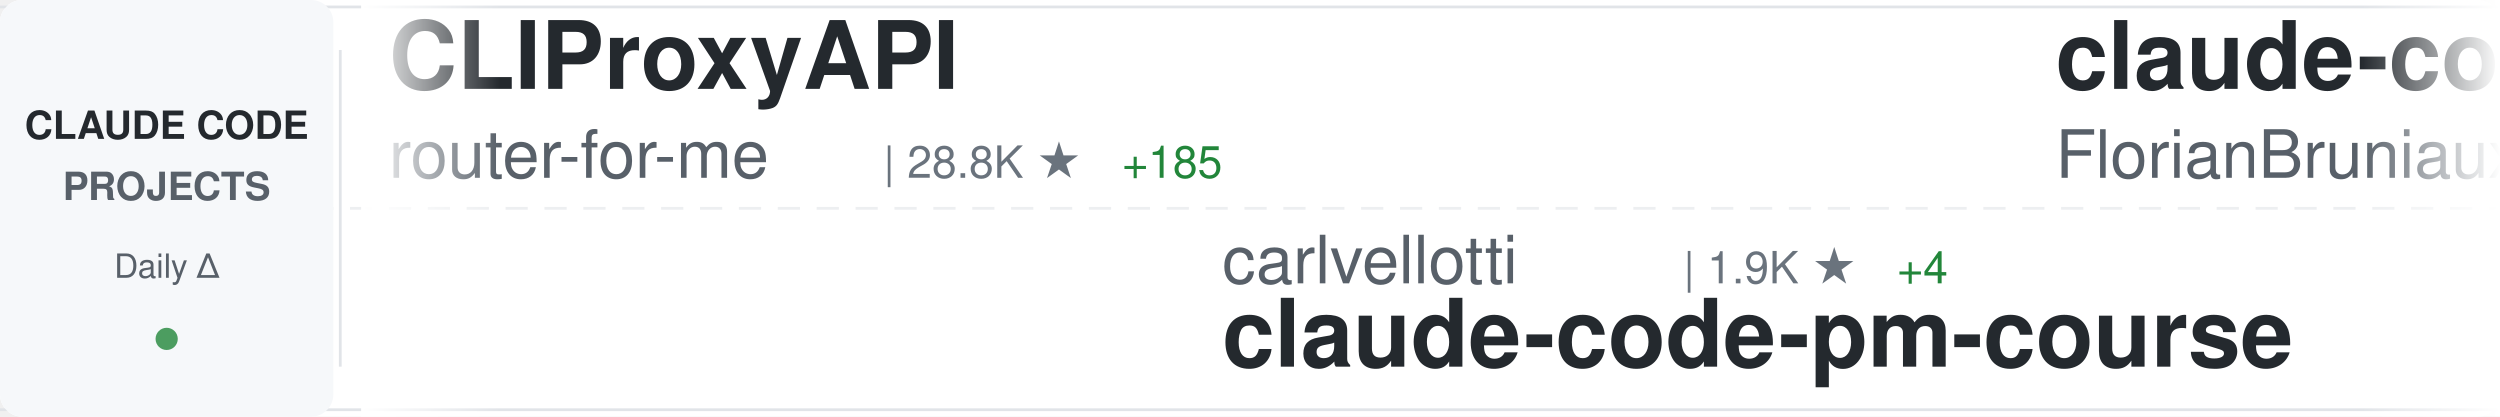
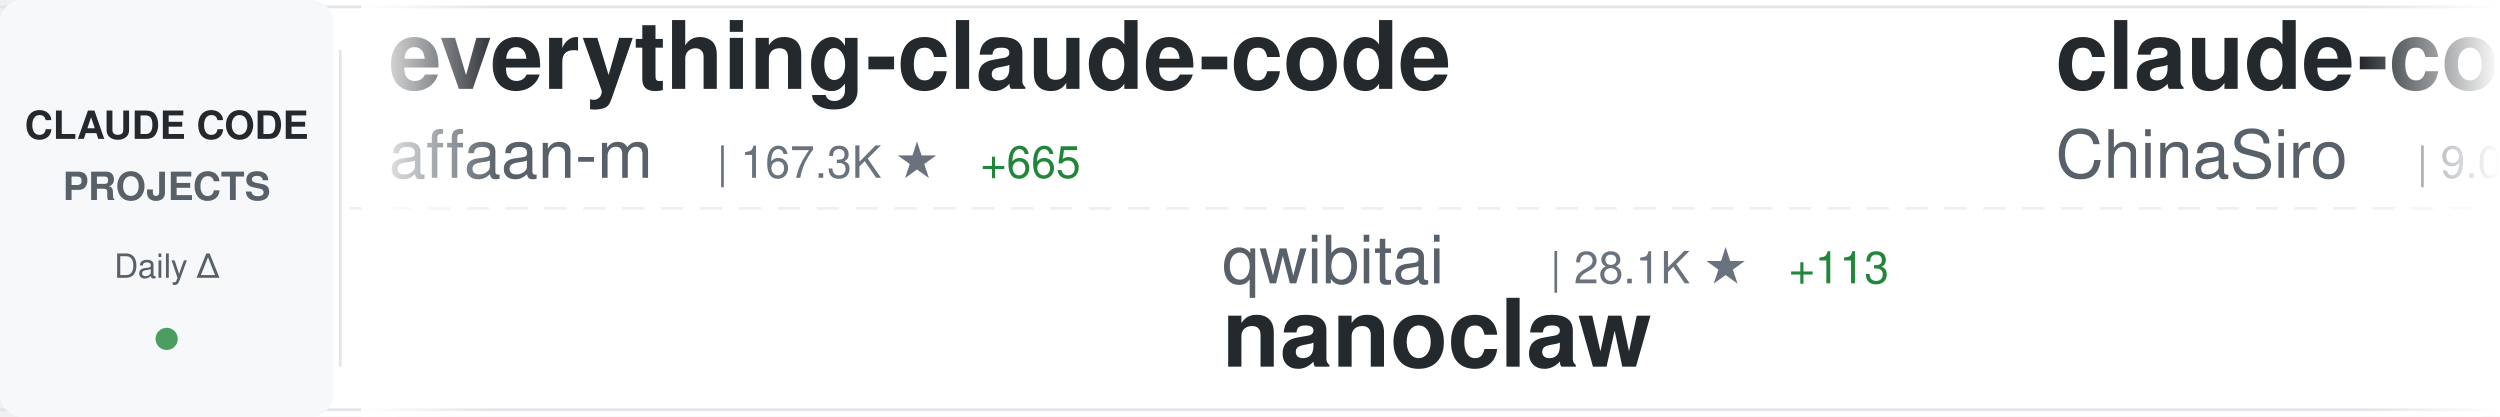
<svg xmlns="http://www.w3.org/2000/svg" width="900" height="150">
  <defs>
    <linearGradient id="awesomeLeftFade" x1="0%" y1="0%" x2="100%" y2="0%">
      <stop offset="0%" style="stop-color:#ffffff;stop-opacity:1" />
      <stop offset="100%" style="stop-color:#ffffff;stop-opacity:0" />
    </linearGradient>
    <linearGradient id="awesomeRightFade" x1="0%" y1="0%" x2="100%" y2="0%">
      <stop offset="0%" style="stop-color:#ffffff;stop-opacity:0" />
      <stop offset="100%" style="stop-color:#ffffff;stop-opacity:1" />
    </linearGradient>
  </defs>
  <rect width="900" height="150" fill="#ffffff" rx="8" />
  <rect x="0" y="2" width="900" height="1" fill="#e1e4e8" />
  <rect x="0" y="147" width="900" height="1" fill="#e1e4e8" />
  <line x1="0" y1="75" x2="900" y2="75" stroke="#e1e4e8" stroke-width="1" stroke-dasharray="8 6" opacity="0.6" />
  <rect x="0" y="0" width="120" height="150" fill="#f6f8fa" rx="8" />
  <text x="60" y="50" font-family="-apple-system, BlinkMacSystemFont, 'Segoe UI', Helvetica, Arial, sans-serif" font-size="14" font-weight="600" fill="#24292e" text-anchor="middle">CLAUDE CODE</text>
  <text x="60" y="72" font-family="-apple-system, BlinkMacSystemFont, 'Segoe UI', Helvetica, Arial, sans-serif" font-size="14" font-weight="600" fill="#586069" text-anchor="middle">PROJECTS</text>
  <text x="60" y="100" font-family="-apple-system, BlinkMacSystemFont, 'Segoe UI', Helvetica, Arial, sans-serif" font-size="12" font-weight="500" fill="#586069" text-anchor="middle">Daily Δ</text>
  <circle cx="60" cy="122" r="4" fill="#22863a" opacity="0.8" />
  <rect x="122" y="18" width="1" height="114" fill="#e1e4e8" />
  <clipPath id="awesomeTickerClip">
    <rect x="130" y="0" width="770" height="150" />
  </clipPath>
  <g clip-path="url(#awesomeTickerClip)">
    <g id="awesomeTickerItems">
      <animateTransform attributeName="transform" attributeType="XML" type="translate" from="0 0" to="-3000 0" dur="54s" repeatCount="indefinite" />
      <g transform="translate(0, 0)">
-         <text x="140" y="32" font-family="-apple-system, BlinkMacSystemFont, 'Segoe UI', Helvetica, Arial, sans-serif" font-size="34" font-weight="600" fill="#24292e">CLIProxyAPI</text>
-         <text x="140" y="64" font-family="-apple-system, BlinkMacSystemFont, 'Segoe UI', Helvetica, Arial, sans-serif" font-size="24" font-weight="400" fill="#586069">router-for-me</text>
-         <text x="318" y="64" font-family="-apple-system, BlinkMacSystemFont, 'Segoe UI', Helvetica, Arial, sans-serif" font-size="16" font-weight="500" fill="#6a737d">| 28.8K ★</text>
-         <text x="404" y="64" font-family="-apple-system, BlinkMacSystemFont, 'Segoe UI', Helvetica, Arial, sans-serif" font-size="16" font-weight="500" fill="#22863a"> +185</text>
+         <text x="140" y="32" font-family="-apple-system, BlinkMacSystemFont, 'Segoe UI', Helvetica, Arial, sans-serif" font-size="34" font-weight="600" fill="#24292e">everything-claude-code</text>
+         <text x="140" y="64" font-family="-apple-system, BlinkMacSystemFont, 'Segoe UI', Helvetica, Arial, sans-serif" font-size="24" font-weight="400" fill="#586069">affaan-m</text>
+         <text x="258" y="64" font-family="-apple-system, BlinkMacSystemFont, 'Segoe UI', Helvetica, Arial, sans-serif" font-size="16" font-weight="500" fill="#6a737d">| 167.3K ★</text>
+         <text x="353" y="64" font-family="-apple-system, BlinkMacSystemFont, 'Segoe UI', Helvetica, Arial, sans-serif" font-size="16" font-weight="500" fill="#22863a"> +665</text>
      </g>
      <g transform="translate(300, 0)">
-         <text x="140" y="102" font-family="-apple-system, BlinkMacSystemFont, 'Segoe UI', Helvetica, Arial, sans-serif" font-size="24" font-weight="400" fill="#586069">carlvellotti</text>
-         <text x="306" y="102" font-family="-apple-system, BlinkMacSystemFont, 'Segoe UI', Helvetica, Arial, sans-serif" font-size="16" font-weight="500" fill="#6a737d">| 1.9K ★</text>
-         <text x="383" y="102" font-family="-apple-system, BlinkMacSystemFont, 'Segoe UI', Helvetica, Arial, sans-serif" font-size="16" font-weight="500" fill="#22863a"> +4</text>
-         <text x="140" y="132" font-family="-apple-system, BlinkMacSystemFont, 'Segoe UI', Helvetica, Arial, sans-serif" font-size="34" font-weight="600" fill="#24292e">claude-code-pm-course</text>
+         <text x="140" y="102" font-family="-apple-system, BlinkMacSystemFont, 'Segoe UI', Helvetica, Arial, sans-serif" font-size="24" font-weight="400" fill="#586069">qwibitai</text>
+         <text x="258" y="102" font-family="-apple-system, BlinkMacSystemFont, 'Segoe UI', Helvetica, Arial, sans-serif" font-size="16" font-weight="500" fill="#6a737d">| 28.1K ★</text>
+         <text x="344" y="102" font-family="-apple-system, BlinkMacSystemFont, 'Segoe UI', Helvetica, Arial, sans-serif" font-size="16" font-weight="500" fill="#22863a"> +113</text>
+         <text x="140" y="132" font-family="-apple-system, BlinkMacSystemFont, 'Segoe UI', Helvetica, Arial, sans-serif" font-size="34" font-weight="600" fill="#24292e">nanoclaw</text>
      </g>
      <g transform="translate(600, 0)">
-         <text x="140" y="32" font-family="-apple-system, BlinkMacSystemFont, 'Segoe UI', Helvetica, Arial, sans-serif" font-size="34" font-weight="600" fill="#24292e">claude-code-ultimate-gui...</text>
-         <text x="140" y="64" font-family="-apple-system, BlinkMacSystemFont, 'Segoe UI', Helvetica, Arial, sans-serif" font-size="24" font-weight="400" fill="#586069">FlorianBruniaux</text>
-         <text x="342" y="64" font-family="-apple-system, BlinkMacSystemFont, 'Segoe UI', Helvetica, Arial, sans-serif" font-size="16" font-weight="500" fill="#6a737d">| 3.9K ★</text>
-         <text x="419" y="64" font-family="-apple-system, BlinkMacSystemFont, 'Segoe UI', Helvetica, Arial, sans-serif" font-size="16" font-weight="500" fill="#22863a"> +31</text>
+         <text x="140" y="32" font-family="-apple-system, BlinkMacSystemFont, 'Segoe UI', Helvetica, Arial, sans-serif" font-size="34" font-weight="600" fill="#24292e">claude-code-sourcemap</text>
+         <text x="140" y="64" font-family="-apple-system, BlinkMacSystemFont, 'Segoe UI', Helvetica, Arial, sans-serif" font-size="24" font-weight="400" fill="#586069">ChinaSiro</text>
+         <text x="270" y="64" font-family="-apple-system, BlinkMacSystemFont, 'Segoe UI', Helvetica, Arial, sans-serif" font-size="16" font-weight="500" fill="#6a737d">| 9.0K ★</text>
+         <text x="347" y="64" font-family="-apple-system, BlinkMacSystemFont, 'Segoe UI', Helvetica, Arial, sans-serif" font-size="16" font-weight="500" fill="#22863a"> +10</text>
      </g>
      <g transform="translate(900, 0)">
-         <text x="140" y="102" font-family="-apple-system, BlinkMacSystemFont, 'Segoe UI', Helvetica, Arial, sans-serif" font-size="24" font-weight="400" fill="#586069">chiragjoshi12</text>
-         <text x="318" y="102" font-family="-apple-system, BlinkMacSystemFont, 'Segoe UI', Helvetica, Arial, sans-serif" font-size="16" font-weight="500" fill="#6a737d">| 195 ★</text>
-         <text x="386" y="102" font-family="-apple-system, BlinkMacSystemFont, 'Segoe UI', Helvetica, Arial, sans-serif" font-size="16" font-weight="500" fill="#22863a"> +2</text>
+         <text x="140" y="102" font-family="-apple-system, BlinkMacSystemFont, 'Segoe UI', Helvetica, Arial, sans-serif" font-size="24" font-weight="400" fill="#586069">lowcortisolprogrammer</text>
+         <text x="414" y="102" font-family="-apple-system, BlinkMacSystemFont, 'Segoe UI', Helvetica, Arial, sans-serif" font-size="16" font-weight="500" fill="#6a737d">| 173 ★</text>
        <text x="140" y="132" font-family="-apple-system, BlinkMacSystemFont, 'Segoe UI', Helvetica, Arial, sans-serif" font-size="34" font-weight="600" fill="#24292e">claude-code</text>
      </g>
      <g transform="translate(1200, 0)">
-         <text x="140" y="32" font-family="-apple-system, BlinkMacSystemFont, 'Segoe UI', Helvetica, Arial, sans-serif" font-size="34" font-weight="600" fill="#24292e">claude-code</text>
-         <text x="140" y="64" font-family="-apple-system, BlinkMacSystemFont, 'Segoe UI', Helvetica, Arial, sans-serif" font-size="24" font-weight="400" fill="#586069">Onewon</text>
-         <text x="234" y="64" font-family="-apple-system, BlinkMacSystemFont, 'Segoe UI', Helvetica, Arial, sans-serif" font-size="16" font-weight="500" fill="#6a737d">| 179 ★</text>
+         <text x="140" y="32" font-family="-apple-system, BlinkMacSystemFont, 'Segoe UI', Helvetica, Arial, sans-serif" font-size="34" font-weight="600" fill="#24292e">Open-ClaudeCode</text>
+         <text x="140" y="64" font-family="-apple-system, BlinkMacSystemFont, 'Segoe UI', Helvetica, Arial, sans-serif" font-size="24" font-weight="400" fill="#586069">LING71671</text>
+         <text x="270" y="64" font-family="-apple-system, BlinkMacSystemFont, 'Segoe UI', Helvetica, Arial, sans-serif" font-size="16" font-weight="500" fill="#6a737d">| 780 ★</text>
+         <text x="338" y="64" font-family="-apple-system, BlinkMacSystemFont, 'Segoe UI', Helvetica, Arial, sans-serif" font-size="16" font-weight="500" fill="#22863a"> +1</text>
      </g>
      <g transform="translate(1500, 0)">
-         <text x="140" y="102" font-family="-apple-system, BlinkMacSystemFont, 'Segoe UI', Helvetica, Arial, sans-serif" font-size="24" font-weight="400" fill="#586069">Donchitos</text>
-         <text x="270" y="102" font-family="-apple-system, BlinkMacSystemFont, 'Segoe UI', Helvetica, Arial, sans-serif" font-size="16" font-weight="500" fill="#6a737d">| 16.2K ★</text>
-         <text x="356" y="102" font-family="-apple-system, BlinkMacSystemFont, 'Segoe UI', Helvetica, Arial, sans-serif" font-size="16" font-weight="500" fill="#22863a"> +129</text>
-         <text x="140" y="132" font-family="-apple-system, BlinkMacSystemFont, 'Segoe UI', Helvetica, Arial, sans-serif" font-size="34" font-weight="600" fill="#24292e">Claude-Code-Game-Studios</text>
+         <text x="140" y="102" font-family="-apple-system, BlinkMacSystemFont, 'Segoe UI', Helvetica, Arial, sans-serif" font-size="24" font-weight="400" fill="#586069">anthropics</text>
+         <text x="282" y="102" font-family="-apple-system, BlinkMacSystemFont, 'Segoe UI', Helvetica, Arial, sans-serif" font-size="16" font-weight="500" fill="#6a737d">| 124.1K ★</text>
+         <text x="377" y="102" font-family="-apple-system, BlinkMacSystemFont, 'Segoe UI', Helvetica, Arial, sans-serif" font-size="16" font-weight="500" fill="#22863a"> +435</text>
+         <text x="140" y="132" font-family="-apple-system, BlinkMacSystemFont, 'Segoe UI', Helvetica, Arial, sans-serif" font-size="34" font-weight="600" fill="#24292e">skills</text>
      </g>
      <g transform="translate(1800, 0)">
-         <text x="140" y="32" font-family="-apple-system, BlinkMacSystemFont, 'Segoe UI', Helvetica, Arial, sans-serif" font-size="34" font-weight="600" fill="#24292e">claude-code</text>
-         <text x="140" y="64" font-family="-apple-system, BlinkMacSystemFont, 'Segoe UI', Helvetica, Arial, sans-serif" font-size="24" font-weight="400" fill="#586069">tanbiralam</text>
-         <text x="282" y="64" font-family="-apple-system, BlinkMacSystemFont, 'Segoe UI', Helvetica, Arial, sans-serif" font-size="16" font-weight="500" fill="#6a737d">| 1.6K ★</text>
-         <text x="359" y="64" font-family="-apple-system, BlinkMacSystemFont, 'Segoe UI', Helvetica, Arial, sans-serif" font-size="16" font-weight="500" fill="#22863a"> +9</text>
+         <text x="140" y="32" font-family="-apple-system, BlinkMacSystemFont, 'Segoe UI', Helvetica, Arial, sans-serif" font-size="34" font-weight="600" fill="#24292e">ClaudeCodeAgents</text>
+         <text x="140" y="64" font-family="-apple-system, BlinkMacSystemFont, 'Segoe UI', Helvetica, Arial, sans-serif" font-size="24" font-weight="400" fill="#586069">darcyegb</text>
+         <text x="258" y="64" font-family="-apple-system, BlinkMacSystemFont, 'Segoe UI', Helvetica, Arial, sans-serif" font-size="16" font-weight="500" fill="#6a737d">| 674 ★</text>
+         <text x="326" y="64" font-family="-apple-system, BlinkMacSystemFont, 'Segoe UI', Helvetica, Arial, sans-serif" font-size="16" font-weight="500" fill="#22863a"> +1</text>
      </g>
      <g transform="translate(2100, 0)">
-         <text x="140" y="102" font-family="-apple-system, BlinkMacSystemFont, 'Segoe UI', Helvetica, Arial, sans-serif" font-size="24" font-weight="400" fill="#586069">wshobson</text>
-         <text x="258" y="102" font-family="-apple-system, BlinkMacSystemFont, 'Segoe UI', Helvetica, Arial, sans-serif" font-size="16" font-weight="500" fill="#6a737d">| 34.3K ★</text>
-         <text x="344" y="102" font-family="-apple-system, BlinkMacSystemFont, 'Segoe UI', Helvetica, Arial, sans-serif" font-size="16" font-weight="500" fill="#22863a"> +65</text>
-         <text x="140" y="132" font-family="-apple-system, BlinkMacSystemFont, 'Segoe UI', Helvetica, Arial, sans-serif" font-size="34" font-weight="600" fill="#24292e">agents</text>
+         <text x="140" y="102" font-family="-apple-system, BlinkMacSystemFont, 'Segoe UI', Helvetica, Arial, sans-serif" font-size="24" font-weight="400" fill="#586069">Maciek-roboblog</text>
+         <text x="342" y="102" font-family="-apple-system, BlinkMacSystemFont, 'Segoe UI', Helvetica, Arial, sans-serif" font-size="16" font-weight="500" fill="#6a737d">| 7.8K ★</text>
+         <text x="419" y="102" font-family="-apple-system, BlinkMacSystemFont, 'Segoe UI', Helvetica, Arial, sans-serif" font-size="16" font-weight="500" fill="#22863a"> +16</text>
+         <text x="140" y="132" font-family="-apple-system, BlinkMacSystemFont, 'Segoe UI', Helvetica, Arial, sans-serif" font-size="34" font-weight="600" fill="#24292e">Claude-Code-Usage-Monito...</text>
      </g>
      <g transform="translate(2400, 0)">
-         <text x="140" y="32" font-family="-apple-system, BlinkMacSystemFont, 'Segoe UI', Helvetica, Arial, sans-serif" font-size="34" font-weight="600" fill="#24292e">claude-code-best-practic...</text>
-         <text x="140" y="64" font-family="-apple-system, BlinkMacSystemFont, 'Segoe UI', Helvetica, Arial, sans-serif" font-size="24" font-weight="400" fill="#586069">shanraisshan</text>
-         <text x="306" y="64" font-family="-apple-system, BlinkMacSystemFont, 'Segoe UI', Helvetica, Arial, sans-serif" font-size="16" font-weight="500" fill="#6a737d">| 48.1K ★</text>
-         <text x="392" y="64" font-family="-apple-system, BlinkMacSystemFont, 'Segoe UI', Helvetica, Arial, sans-serif" font-size="16" font-weight="500" fill="#22863a"> +181</text>
+         <text x="140" y="32" font-family="-apple-system, BlinkMacSystemFont, 'Segoe UI', Helvetica, Arial, sans-serif" font-size="34" font-weight="600" fill="#24292e">claude-code-local</text>
+         <text x="140" y="64" font-family="-apple-system, BlinkMacSystemFont, 'Segoe UI', Helvetica, Arial, sans-serif" font-size="24" font-weight="400" fill="#586069">nicedreamzapp</text>
+         <text x="318" y="64" font-family="-apple-system, BlinkMacSystemFont, 'Segoe UI', Helvetica, Arial, sans-serif" font-size="16" font-weight="500" fill="#6a737d">| 2.2K ★</text>
+         <text x="395" y="64" font-family="-apple-system, BlinkMacSystemFont, 'Segoe UI', Helvetica, Arial, sans-serif" font-size="16" font-weight="500" fill="#22863a"> +28</text>
      </g>
      <g transform="translate(2700, 0)">
-         <text x="140" y="102" font-family="-apple-system, BlinkMacSystemFont, 'Segoe UI', Helvetica, Arial, sans-serif" font-size="24" font-weight="400" fill="#586069">alirezarezvani</text>
-         <text x="330" y="102" font-family="-apple-system, BlinkMacSystemFont, 'Segoe UI', Helvetica, Arial, sans-serif" font-size="16" font-weight="500" fill="#6a737d">| 12.7K ★</text>
-         <text x="416" y="102" font-family="-apple-system, BlinkMacSystemFont, 'Segoe UI', Helvetica, Arial, sans-serif" font-size="16" font-weight="500" fill="#22863a"> +106</text>
-         <text x="140" y="132" font-family="-apple-system, BlinkMacSystemFont, 'Segoe UI', Helvetica, Arial, sans-serif" font-size="34" font-weight="600" fill="#24292e">claude-skills</text>
+         <text x="140" y="102" font-family="-apple-system, BlinkMacSystemFont, 'Segoe UI', Helvetica, Arial, sans-serif" font-size="24" font-weight="400" fill="#586069">diet103</text>
+         <text x="246" y="102" font-family="-apple-system, BlinkMacSystemFont, 'Segoe UI', Helvetica, Arial, sans-serif" font-size="16" font-weight="500" fill="#6a737d">| 9.6K ★</text>
+         <text x="323" y="102" font-family="-apple-system, BlinkMacSystemFont, 'Segoe UI', Helvetica, Arial, sans-serif" font-size="16" font-weight="500" fill="#22863a"> +5</text>
+         <text x="140" y="132" font-family="-apple-system, BlinkMacSystemFont, 'Segoe UI', Helvetica, Arial, sans-serif" font-size="34" font-weight="600" fill="#24292e">claude-code-infrastructu...</text>
      </g>
      <g transform="translate(3000, 0)">
-         <text x="140" y="32" font-family="-apple-system, BlinkMacSystemFont, 'Segoe UI', Helvetica, Arial, sans-serif" font-size="34" font-weight="600" fill="#24292e">CLIProxyAPI</text>
-         <text x="140" y="64" font-family="-apple-system, BlinkMacSystemFont, 'Segoe UI', Helvetica, Arial, sans-serif" font-size="24" font-weight="400" fill="#586069">router-for-me</text>
-         <text x="318" y="64" font-family="-apple-system, BlinkMacSystemFont, 'Segoe UI', Helvetica, Arial, sans-serif" font-size="16" font-weight="500" fill="#6a737d">| 28.8K ★</text>
-         <text x="404" y="64" font-family="-apple-system, BlinkMacSystemFont, 'Segoe UI', Helvetica, Arial, sans-serif" font-size="16" font-weight="500" fill="#22863a"> +185</text>
+         <text x="140" y="32" font-family="-apple-system, BlinkMacSystemFont, 'Segoe UI', Helvetica, Arial, sans-serif" font-size="34" font-weight="600" fill="#24292e">everything-claude-code</text>
+         <text x="140" y="64" font-family="-apple-system, BlinkMacSystemFont, 'Segoe UI', Helvetica, Arial, sans-serif" font-size="24" font-weight="400" fill="#586069">affaan-m</text>
+         <text x="258" y="64" font-family="-apple-system, BlinkMacSystemFont, 'Segoe UI', Helvetica, Arial, sans-serif" font-size="16" font-weight="500" fill="#6a737d">| 167.3K ★</text>
+         <text x="353" y="64" font-family="-apple-system, BlinkMacSystemFont, 'Segoe UI', Helvetica, Arial, sans-serif" font-size="16" font-weight="500" fill="#22863a"> +665</text>
      </g>
      <g transform="translate(3300, 0)">
-         <text x="140" y="102" font-family="-apple-system, BlinkMacSystemFont, 'Segoe UI', Helvetica, Arial, sans-serif" font-size="24" font-weight="400" fill="#586069">carlvellotti</text>
-         <text x="306" y="102" font-family="-apple-system, BlinkMacSystemFont, 'Segoe UI', Helvetica, Arial, sans-serif" font-size="16" font-weight="500" fill="#6a737d">| 1.9K ★</text>
-         <text x="383" y="102" font-family="-apple-system, BlinkMacSystemFont, 'Segoe UI', Helvetica, Arial, sans-serif" font-size="16" font-weight="500" fill="#22863a"> +4</text>
-         <text x="140" y="132" font-family="-apple-system, BlinkMacSystemFont, 'Segoe UI', Helvetica, Arial, sans-serif" font-size="34" font-weight="600" fill="#24292e">claude-code-pm-course</text>
+         <text x="140" y="102" font-family="-apple-system, BlinkMacSystemFont, 'Segoe UI', Helvetica, Arial, sans-serif" font-size="24" font-weight="400" fill="#586069">qwibitai</text>
+         <text x="258" y="102" font-family="-apple-system, BlinkMacSystemFont, 'Segoe UI', Helvetica, Arial, sans-serif" font-size="16" font-weight="500" fill="#6a737d">| 28.1K ★</text>
+         <text x="344" y="102" font-family="-apple-system, BlinkMacSystemFont, 'Segoe UI', Helvetica, Arial, sans-serif" font-size="16" font-weight="500" fill="#22863a"> +113</text>
+         <text x="140" y="132" font-family="-apple-system, BlinkMacSystemFont, 'Segoe UI', Helvetica, Arial, sans-serif" font-size="34" font-weight="600" fill="#24292e">nanoclaw</text>
      </g>
      <g transform="translate(3600, 0)">
-         <text x="140" y="32" font-family="-apple-system, BlinkMacSystemFont, 'Segoe UI', Helvetica, Arial, sans-serif" font-size="34" font-weight="600" fill="#24292e">claude-code-ultimate-gui...</text>
-         <text x="140" y="64" font-family="-apple-system, BlinkMacSystemFont, 'Segoe UI', Helvetica, Arial, sans-serif" font-size="24" font-weight="400" fill="#586069">FlorianBruniaux</text>
-         <text x="342" y="64" font-family="-apple-system, BlinkMacSystemFont, 'Segoe UI', Helvetica, Arial, sans-serif" font-size="16" font-weight="500" fill="#6a737d">| 3.9K ★</text>
-         <text x="419" y="64" font-family="-apple-system, BlinkMacSystemFont, 'Segoe UI', Helvetica, Arial, sans-serif" font-size="16" font-weight="500" fill="#22863a"> +31</text>
+         <text x="140" y="32" font-family="-apple-system, BlinkMacSystemFont, 'Segoe UI', Helvetica, Arial, sans-serif" font-size="34" font-weight="600" fill="#24292e">claude-code-sourcemap</text>
+         <text x="140" y="64" font-family="-apple-system, BlinkMacSystemFont, 'Segoe UI', Helvetica, Arial, sans-serif" font-size="24" font-weight="400" fill="#586069">ChinaSiro</text>
+         <text x="270" y="64" font-family="-apple-system, BlinkMacSystemFont, 'Segoe UI', Helvetica, Arial, sans-serif" font-size="16" font-weight="500" fill="#6a737d">| 9.0K ★</text>
+         <text x="347" y="64" font-family="-apple-system, BlinkMacSystemFont, 'Segoe UI', Helvetica, Arial, sans-serif" font-size="16" font-weight="500" fill="#22863a"> +10</text>
      </g>
      <g transform="translate(3900, 0)">
-         <text x="140" y="102" font-family="-apple-system, BlinkMacSystemFont, 'Segoe UI', Helvetica, Arial, sans-serif" font-size="24" font-weight="400" fill="#586069">chiragjoshi12</text>
-         <text x="318" y="102" font-family="-apple-system, BlinkMacSystemFont, 'Segoe UI', Helvetica, Arial, sans-serif" font-size="16" font-weight="500" fill="#6a737d">| 195 ★</text>
-         <text x="386" y="102" font-family="-apple-system, BlinkMacSystemFont, 'Segoe UI', Helvetica, Arial, sans-serif" font-size="16" font-weight="500" fill="#22863a"> +2</text>
+         <text x="140" y="102" font-family="-apple-system, BlinkMacSystemFont, 'Segoe UI', Helvetica, Arial, sans-serif" font-size="24" font-weight="400" fill="#586069">lowcortisolprogrammer</text>
+         <text x="414" y="102" font-family="-apple-system, BlinkMacSystemFont, 'Segoe UI', Helvetica, Arial, sans-serif" font-size="16" font-weight="500" fill="#6a737d">| 173 ★</text>
        <text x="140" y="132" font-family="-apple-system, BlinkMacSystemFont, 'Segoe UI', Helvetica, Arial, sans-serif" font-size="34" font-weight="600" fill="#24292e">claude-code</text>
      </g>
    </g>
  </g>
  <rect x="130" y="0" width="50" height="150" fill="url(#awesomeLeftFade)" />
  <rect x="850" y="0" width="50" height="150" fill="url(#awesomeRightFade)" />
</svg>
